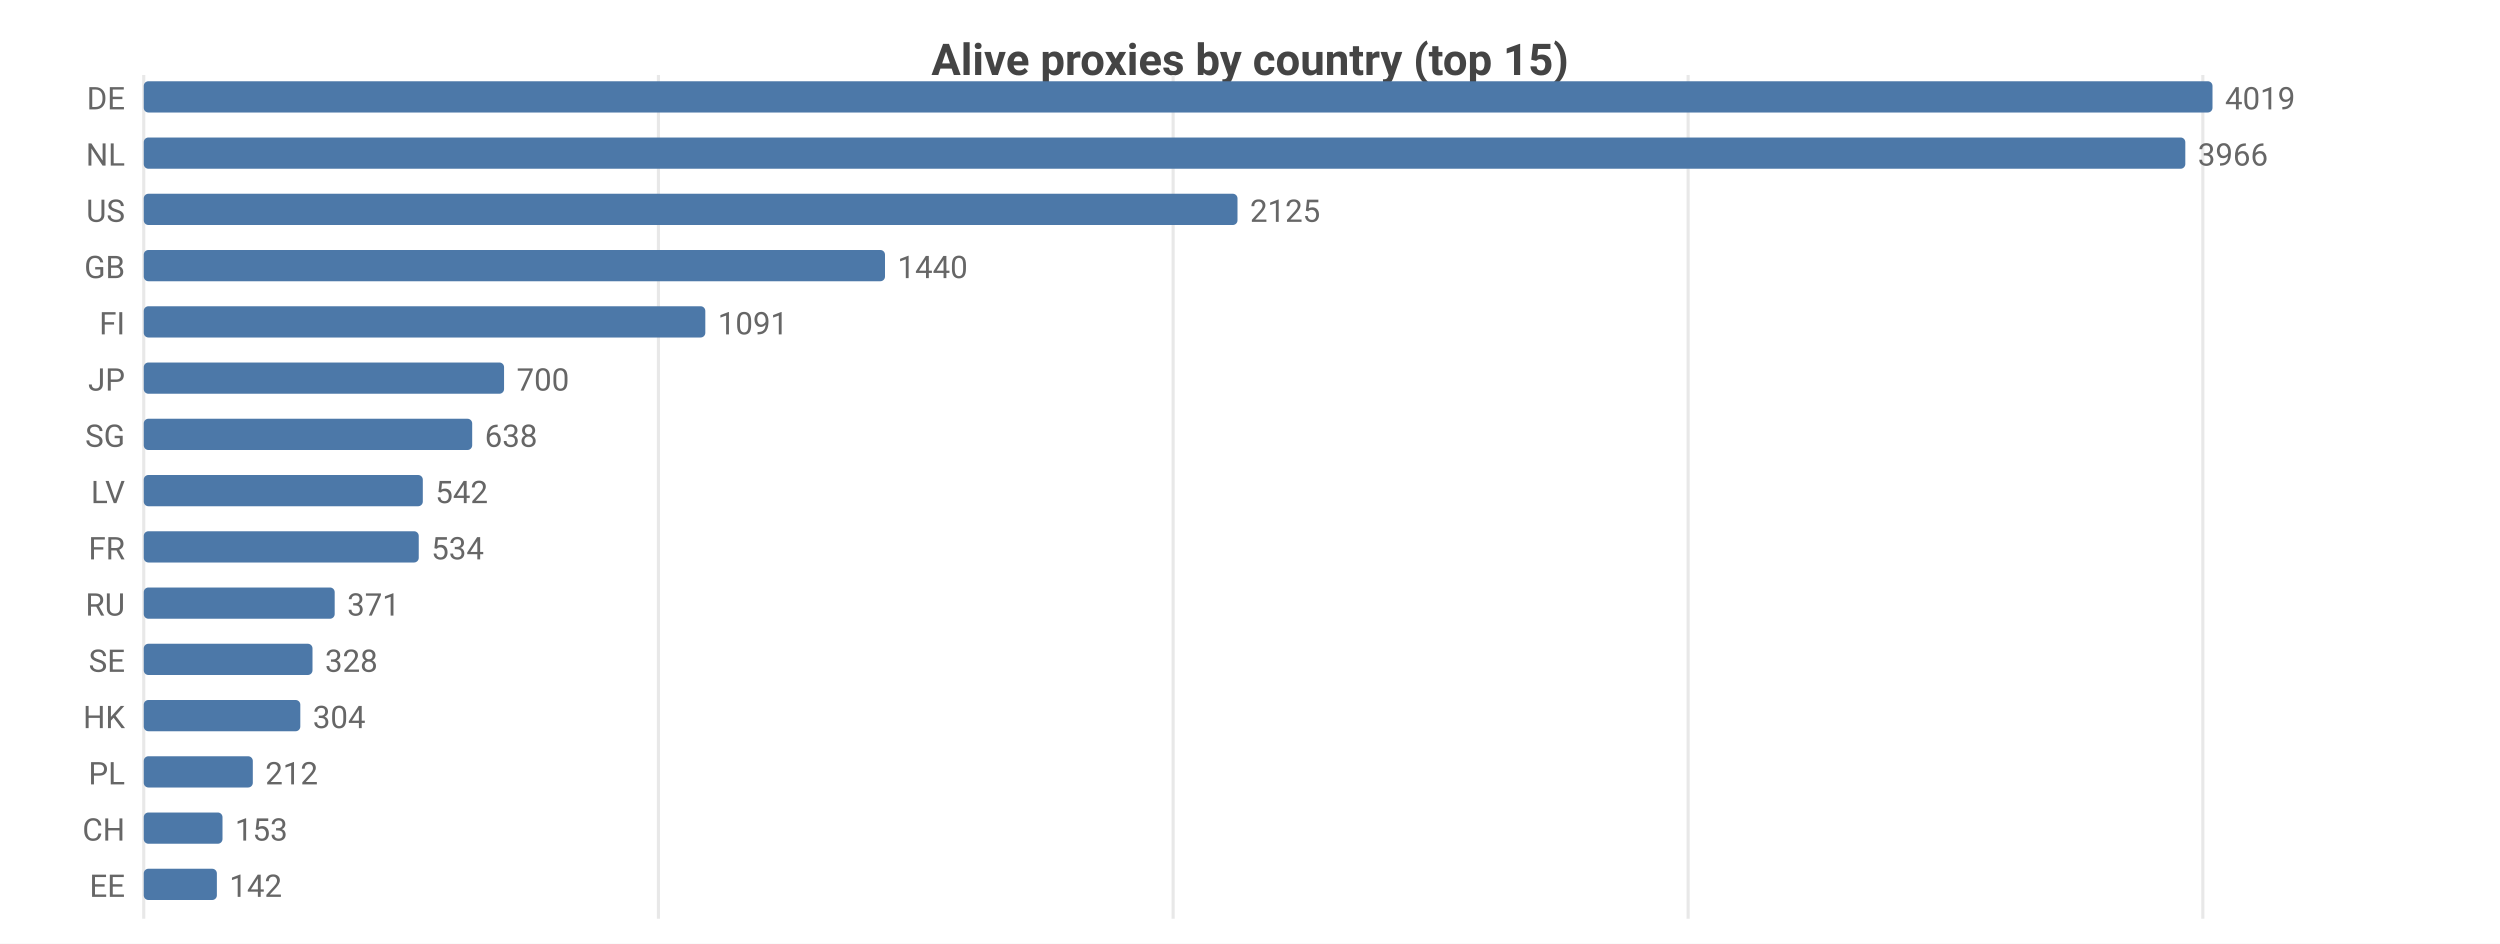
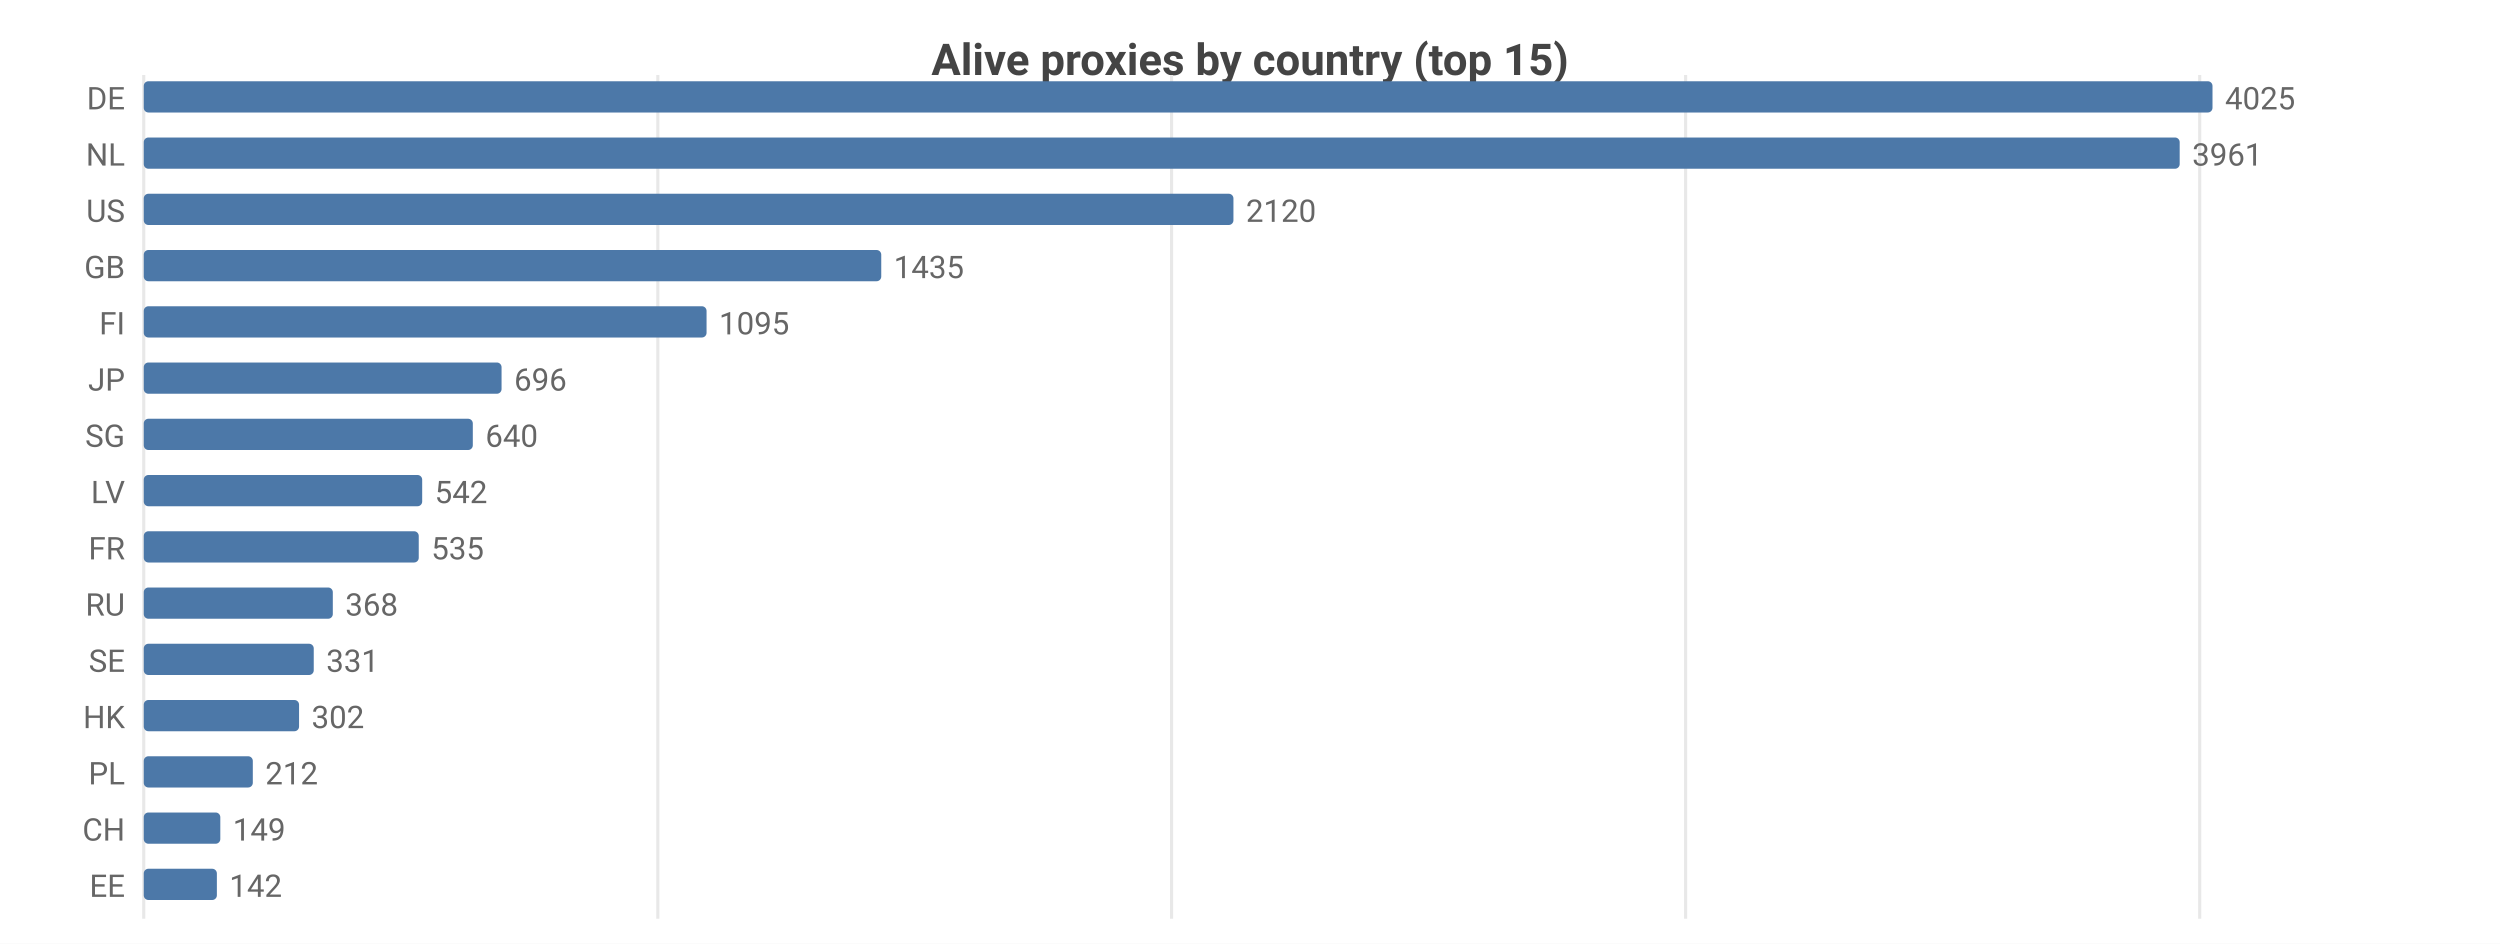
<svg xmlns="http://www.w3.org/2000/svg" width="800" height="302" viewBox="0 0 800 302">
  <rect width="800" height="302" fill="#ffffff" />
  <style>text{font-family:system-ui,-apple-system,'Segoe UI',Roboto,sans-serif}.g{stroke:#e8e8e8;stroke-width:1}.a{stroke:#999;stroke-width:1}.t{font-size:10px;fill:#666}.m{font-size:10px;text-anchor:middle;fill:#666}.e{font-size:10px;text-anchor:end;fill:#666}.l{font-size:11px;fill:#333}.tt{font-size:14px;font-weight:600;text-anchor:middle;fill:#444}.em{font-size:13px;text-anchor:middle;fill:#999}</style>
  <text class="tt" x="400.0" y="24">Alive proxies by country (top 15)</text>
  <line class="g" x1="46" y1="24" x2="46" y2="294" />
-   <line class="g" x1="210.7" y1="24" x2="210.7" y2="294" />
-   <line class="g" x1="375.4" y1="24" x2="375.4" y2="294" />
-   <line class="g" x1="540.2" y1="24" x2="540.2" y2="294" />
-   <line class="g" x1="704.9" y1="24" x2="704.9" y2="294" />
+   <line class="g" x1="210.5" y1="24" x2="210.5" y2="294" />
+   <line class="g" x1="374.9" y1="24" x2="374.9" y2="294" />
+   <line class="g" x1="539.4" y1="24" x2="539.4" y2="294" />
+   <line class="g" x1="703.9" y1="24" x2="703.9" y2="294" />
  <text class="e" x="40" y="35">DE</text>
  <rect x="46" y="26" width="662" height="10" fill="#4c78a8" rx="1.5" />
-   <text class="t" x="712" y="35">4019</text>
+   <text class="t" x="712" y="35">4025</text>
  <text class="e" x="40" y="53">NL</text>
-   <rect x="46" y="44" width="653.3" height="10" fill="#4c78a8" rx="1.5" />
-   <text class="t" x="703.3" y="53">3966</text>
+   <rect x="46" y="44" width="651.5" height="10" fill="#4c78a8" rx="1.5" />
+   <text class="t" x="701.5" y="53">3961</text>
  <text class="e" x="40" y="71">US</text>
-   <rect x="46" y="62" width="350.0" height="10" fill="#4c78a8" rx="1.5" />
-   <text class="t" x="400.0" y="71">2125</text>
+   <rect x="46" y="62" width="348.7" height="10" fill="#4c78a8" rx="1.5" />
+   <text class="t" x="398.7" y="71">2120</text>
  <text class="e" x="40" y="89">GB</text>
-   <rect x="46" y="80" width="237.2" height="10" fill="#4c78a8" rx="1.5" />
-   <text class="t" x="287.2" y="89">1440</text>
+   <rect x="46" y="80" width="236.0" height="10" fill="#4c78a8" rx="1.5" />
+   <text class="t" x="286.0" y="89">1435</text>
  <text class="e" x="40" y="107">FI</text>
-   <rect x="46" y="98" width="179.7" height="10" fill="#4c78a8" rx="1.5" />
-   <text class="t" x="229.7" y="107">1091</text>
+   <rect x="46" y="98" width="180.1" height="10" fill="#4c78a8" rx="1.5" />
+   <text class="t" x="230.1" y="107">1095</text>
  <text class="e" x="40" y="125">JP</text>
-   <rect x="46" y="116" width="115.3" height="10" fill="#4c78a8" rx="1.5" />
-   <text class="t" x="165.3" y="125">700</text>
+   <rect x="46" y="116" width="114.5" height="10" fill="#4c78a8" rx="1.5" />
+   <text class="t" x="164.5" y="125">696</text>
  <text class="e" x="40" y="143">SG</text>
-   <rect x="46" y="134" width="105.1" height="10" fill="#4c78a8" rx="1.5" />
-   <text class="t" x="155.1" y="143">638</text>
+   <rect x="46" y="134" width="105.3" height="10" fill="#4c78a8" rx="1.5" />
+   <text class="t" x="155.3" y="143">640</text>
  <text class="e" x="40" y="161">LV</text>
-   <rect x="46" y="152" width="89.3" height="10" fill="#4c78a8" rx="1.5" />
-   <text class="t" x="139.3" y="161">542</text>
+   <rect x="46" y="152" width="89.1" height="10" fill="#4c78a8" rx="1.5" />
+   <text class="t" x="139.1" y="161">542</text>
  <text class="e" x="40" y="179">FR</text>
  <rect x="46" y="170" width="88.0" height="10" fill="#4c78a8" rx="1.5" />
-   <text class="t" x="138.0" y="179">534</text>
+   <text class="t" x="138.0" y="179">535</text>
  <text class="e" x="40" y="197">RU</text>
-   <rect x="46" y="188" width="61.1" height="10" fill="#4c78a8" rx="1.5" />
-   <text class="t" x="111.1" y="197">371</text>
+   <rect x="46" y="188" width="60.5" height="10" fill="#4c78a8" rx="1.5" />
+   <text class="t" x="110.5" y="197">368</text>
  <text class="e" x="40" y="215">SE</text>
-   <rect x="46" y="206" width="54.0" height="10" fill="#4c78a8" rx="1.5" />
-   <text class="t" x="104.0" y="215">328</text>
+   <rect x="46" y="206" width="54.4" height="10" fill="#4c78a8" rx="1.5" />
+   <text class="t" x="104.4" y="215">331</text>
  <text class="e" x="40" y="233">HK</text>
-   <rect x="46" y="224" width="50.1" height="10" fill="#4c78a8" rx="1.5" />
-   <text class="t" x="100.1" y="233">304</text>
+   <rect x="46" y="224" width="49.7" height="10" fill="#4c78a8" rx="1.5" />
+   <text class="t" x="99.7" y="233">302</text>
  <text class="e" x="40" y="251">PL</text>
  <rect x="46" y="242" width="34.9" height="10" fill="#4c78a8" rx="1.5" />
  <text class="t" x="84.9" y="251">212</text>
  <text class="e" x="40" y="269">CH</text>
-   <rect x="46" y="260" width="25.2" height="10" fill="#4c78a8" rx="1.5" />
-   <text class="t" x="75.2" y="269">153</text>
+   <rect x="46" y="260" width="24.5" height="10" fill="#4c78a8" rx="1.5" />
+   <text class="t" x="74.5" y="269">149</text>
  <text class="e" x="40" y="287">EE</text>
  <rect x="46" y="278" width="23.4" height="10" fill="#4c78a8" rx="1.5" />
  <text class="t" x="73.4" y="287">142</text>
</svg>
